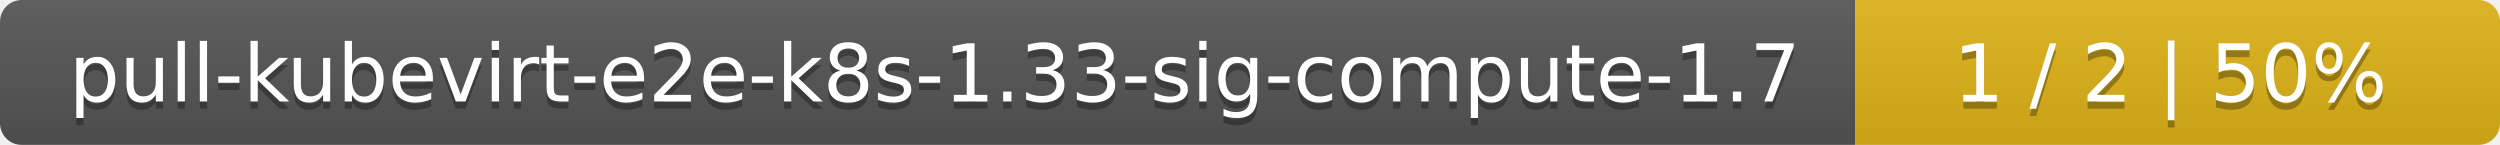
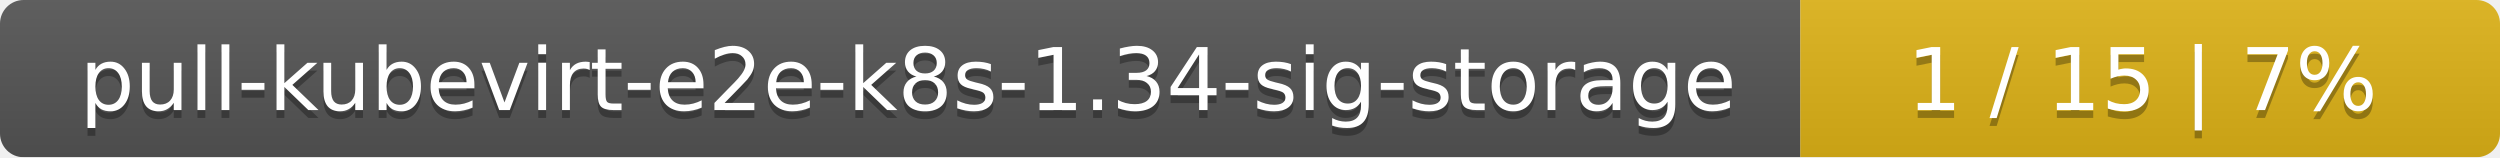
- <svg xmlns="http://www.w3.org/2000/svg" width="345" height="20">
+ <svg xmlns="http://www.w3.org/2000/svg" width="318" height="20">
  <linearGradient id="smooth" x2="0" y2="100%">
    <stop offset="0" stop-color="#bbb" stop-opacity=".1" />
    <stop offset="1" stop-opacity=".1" />
  </linearGradient>
  <mask id="round">
-     <rect width="345" height="20" rx="3" fill="#fff" />
+     <rect width="318" height="20" rx="3" fill="#fff" />
  </mask>
  <g mask="url(#round)">
-     <rect width="256" height="20" fill="#555" />
-     <rect x="256" width="89" height="20" fill="#dfb317" />
-     <rect width="345" height="20" fill="url(#smooth)" />
+     <rect width="229" height="20" fill="#555" />
+     <rect x="229" width="89" height="20" fill="#dfb317" />
+     <rect width="318" height="20" fill="url(#smooth)" />
  </g>
  <g fill="#fff" text-anchor="middle" font-family="DejaVu Sans,Verdana,Geneva,sans-serif" font-size="11">
-     <text x="129" y="15" fill="#010101" fill-opacity=".3">pull-kubevirt-e2e-k8s-1.33-sig-compute-1.7</text>
-     <text x="129" y="14">pull-kubevirt-e2e-k8s-1.33-sig-compute-1.7</text>
-     <text x="299.5" y="15" fill="#010101" fill-opacity=".3">1 / 2    |    50%</text>
-     <text x="299.5" y="14">1 / 2    |    50%</text>
+     <text x="115.5" y="15" fill="#010101" fill-opacity=".3">pull-kubevirt-e2e-k8s-1.34-sig-storage</text>
+     <text x="115.5" y="14">pull-kubevirt-e2e-k8s-1.34-sig-storage</text>
+     <text x="272.5" y="15" fill="#010101" fill-opacity=".3">1 / 15    |    7%</text>
+     <text x="272.5" y="14">1 / 15    |    7%</text>
  </g>
</svg>
